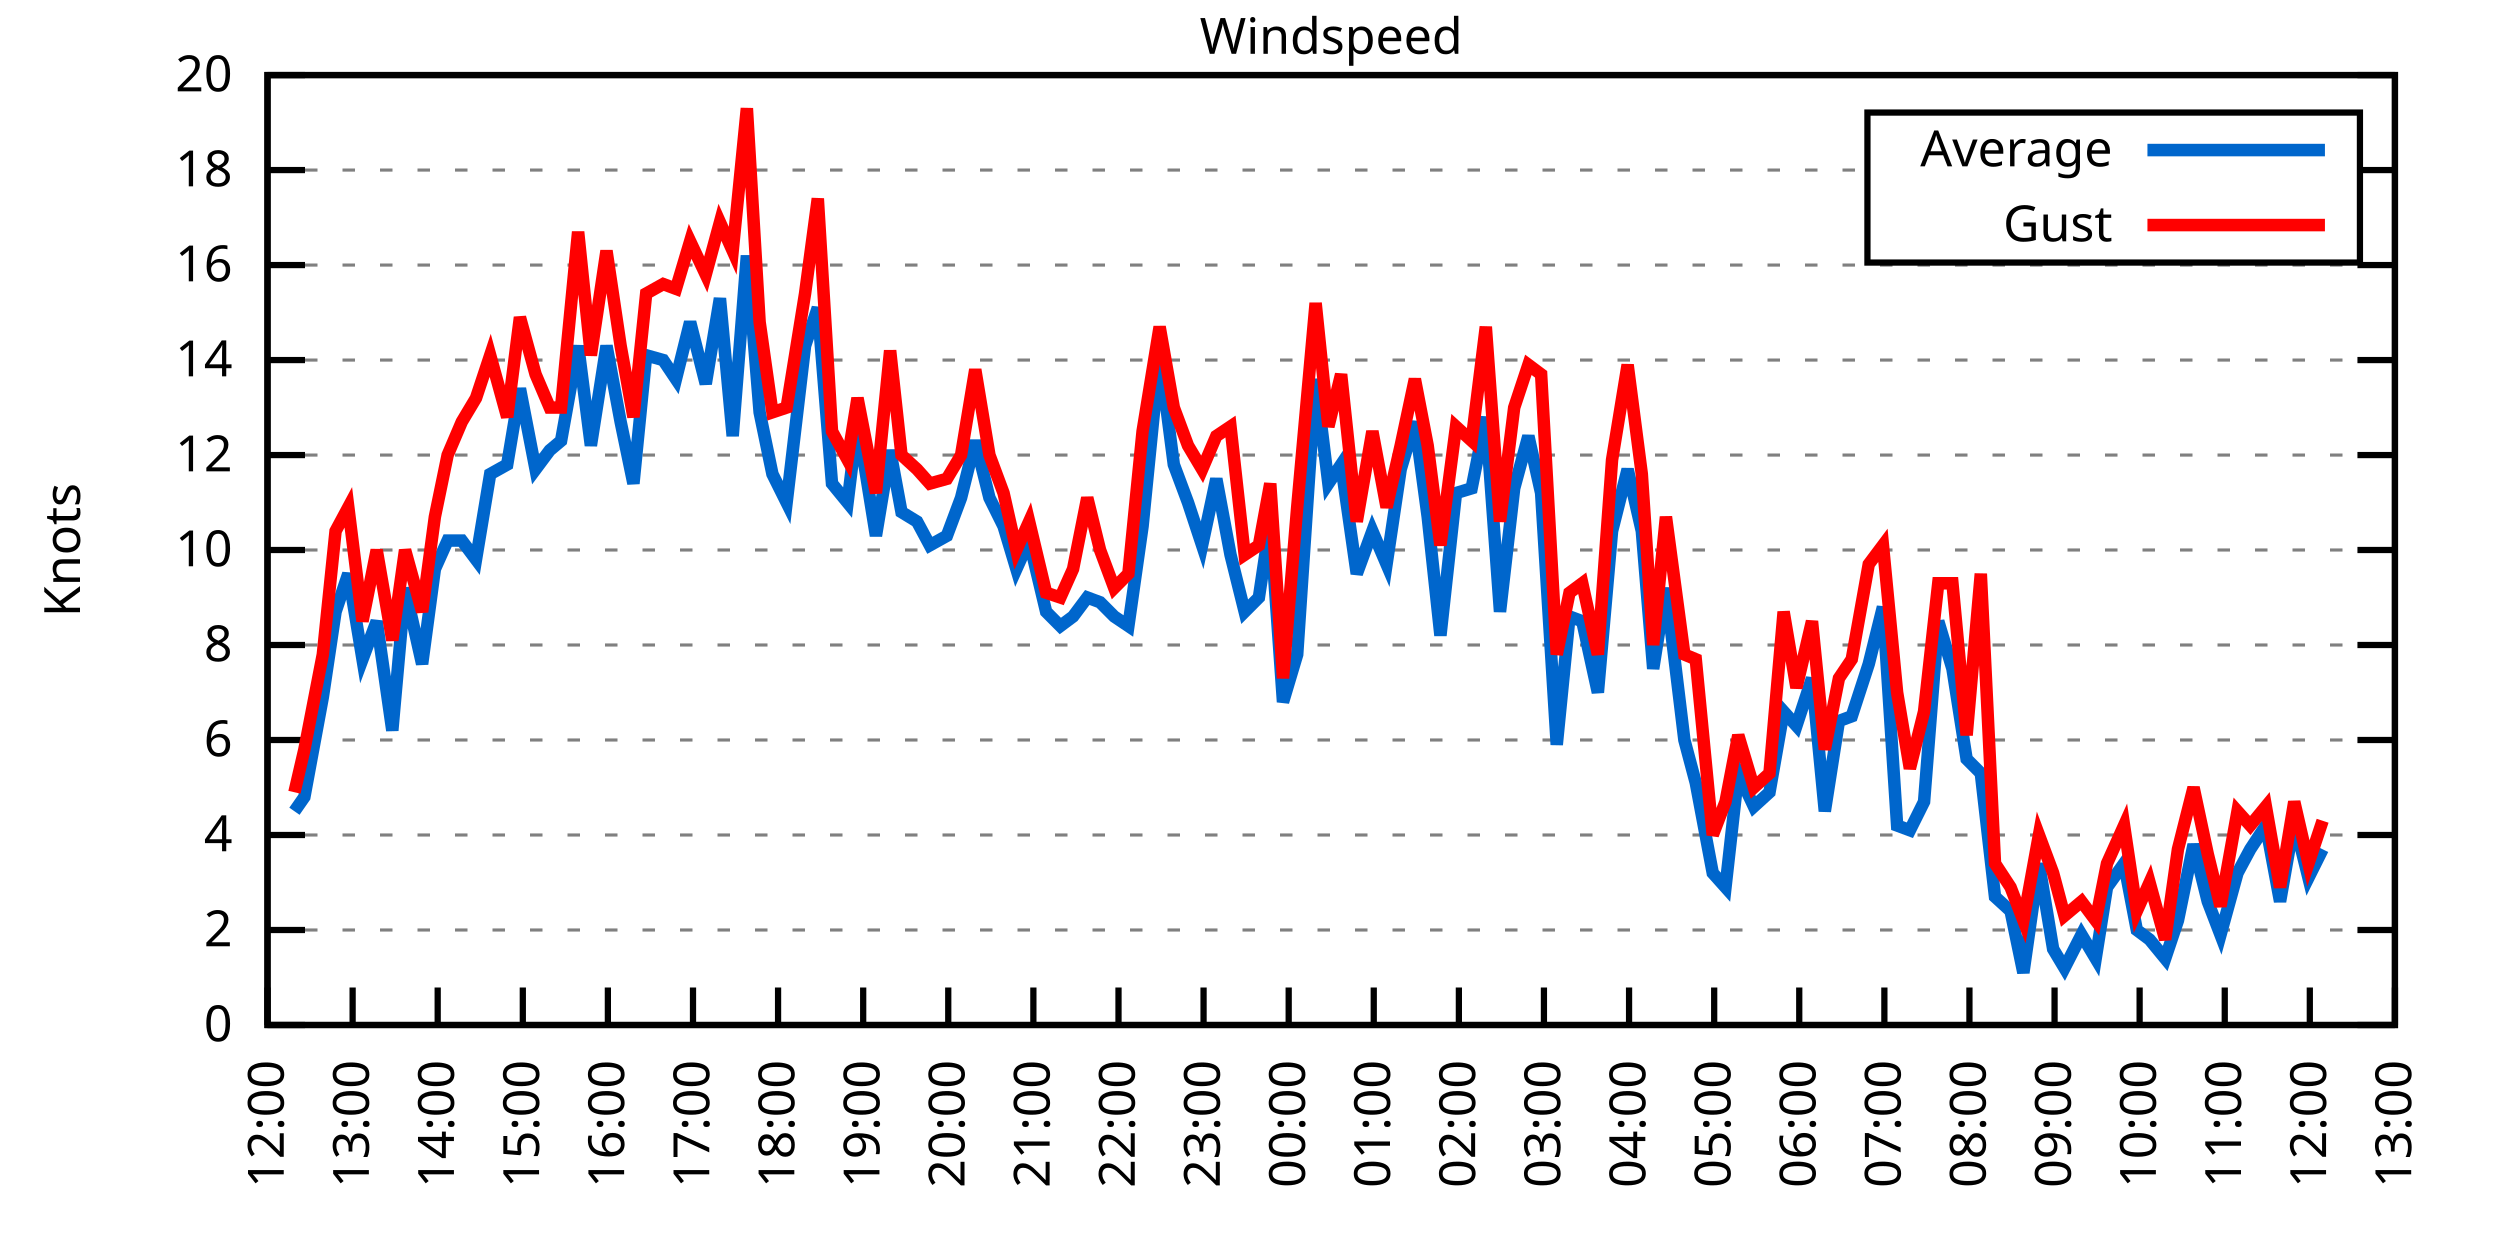
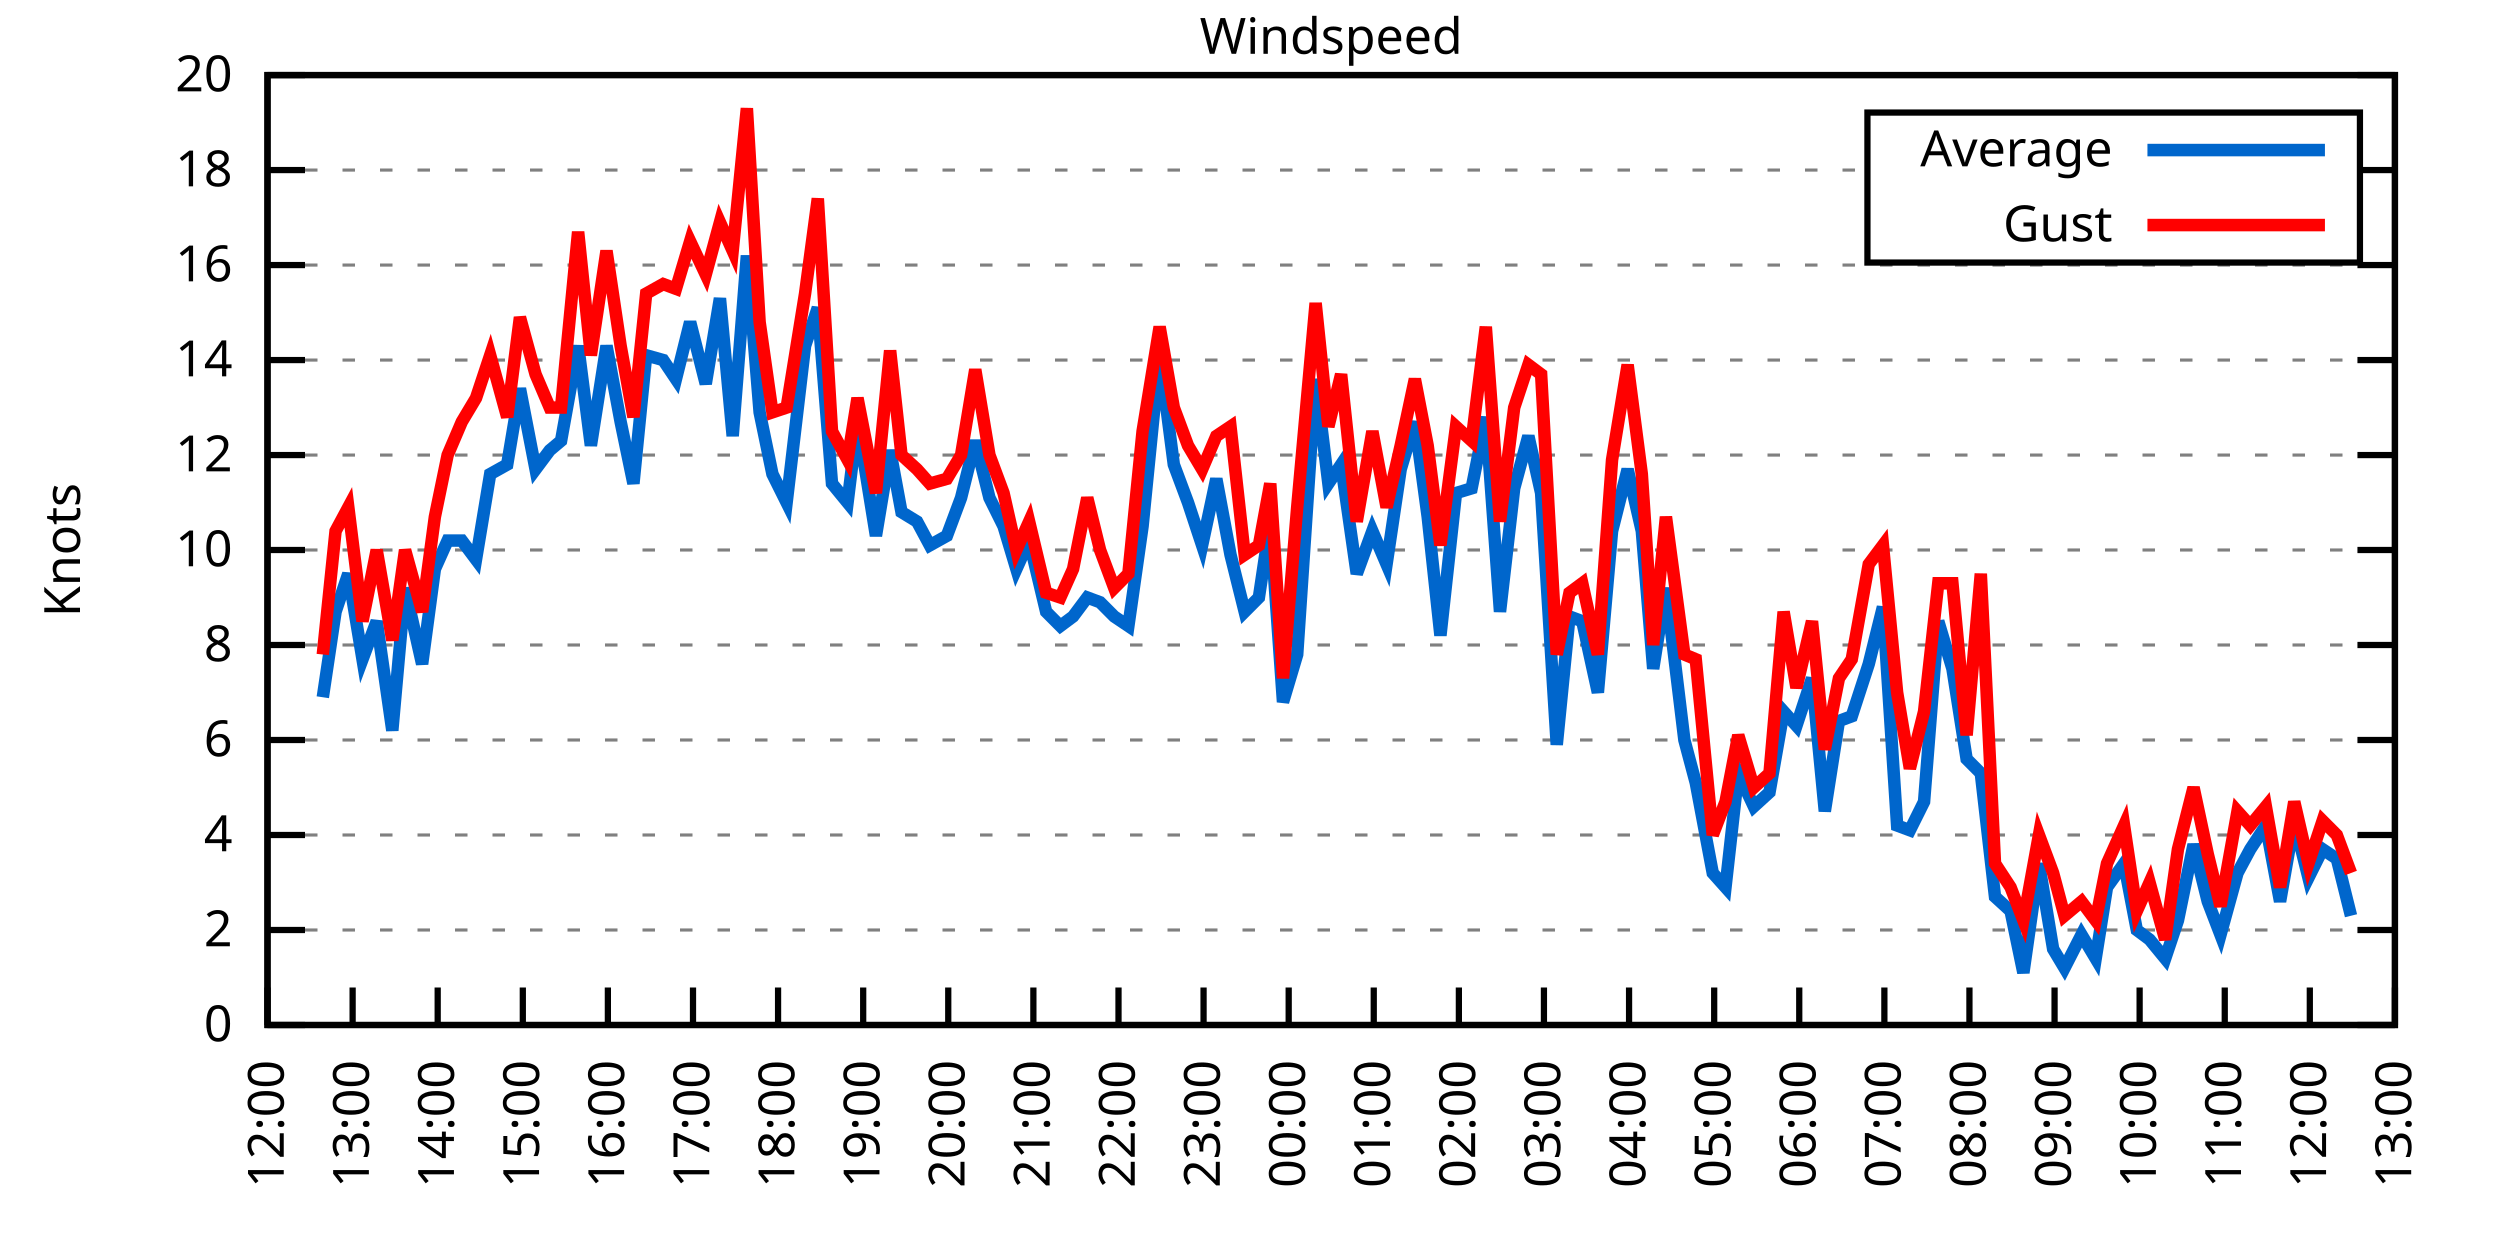
<svg xmlns="http://www.w3.org/2000/svg" xmlns:xlink="http://www.w3.org/1999/xlink" width="400" height="200" viewBox="0 0 400 200">
  <g id="gnuplot_canvas">
    <rect x="0" y="0" width="400" height="200" fill="none" />
    <defs>
      <circle id="gpDot" r="0.5" stroke-width="0.5" stroke="currentColor" />
      <path id="gpPt0" stroke-width="0.333" stroke="currentColor" d="M-1,0 h2 M0,-1 v2" />
      <path id="gpPt1" stroke-width="0.333" stroke="currentColor" d="M-1,-1 L1,1 M1,-1 L-1,1" />
      <path id="gpPt2" stroke-width="0.333" stroke="currentColor" d="M-1,0 L1,0 M0,-1 L0,1 M-1,-1 L1,1 M-1,1 L1,-1" />
      <rect id="gpPt3" stroke-width="0.333" stroke="currentColor" x="-1" y="-1" width="2" height="2" />
      <rect id="gpPt4" stroke-width="0.333" stroke="currentColor" fill="currentColor" x="-1" y="-1" width="2" height="2" />
      <circle id="gpPt5" stroke-width="0.333" stroke="currentColor" cx="0" cy="0" r="1" />
      <use xlink:href="#gpPt5" id="gpPt6" fill="currentColor" stroke="none" />
      <path id="gpPt7" stroke-width="0.333" stroke="currentColor" d="M0,-1.33 L-1.33,0.67 L1.33,0.67 z" />
      <use xlink:href="#gpPt7" id="gpPt8" fill="currentColor" stroke="none" />
      <use xlink:href="#gpPt7" id="gpPt9" stroke="currentColor" transform="rotate(180)" />
      <use xlink:href="#gpPt9" id="gpPt10" fill="currentColor" stroke="none" />
      <use xlink:href="#gpPt3" id="gpPt11" stroke="currentColor" transform="rotate(45)" />
      <use xlink:href="#gpPt11" id="gpPt12" fill="currentColor" stroke="none" />
      <path id="gpPt13" stroke-width="0.333" stroke="currentColor" d="M0,1.330 L1.265,0.411 L0.782,-1.067 L-0.782,-1.076 L-1.265,0.411 z" />
      <use xlink:href="#gpPt13" id="gpPt14" fill="currentColor" stroke="none" />
      <filter id="textbox" filterUnits="objectBoundingBox" x="0" y="0" height="1" width="1">
        <feFlood flood-color="white" flood-opacity="1" result="bgnd" />
        <feComposite in="SourceGraphic" in2="bgnd" operator="atop" />
      </filter>
      <filter id="greybox" filterUnits="objectBoundingBox" x="0" y="0" height="1" width="1">
        <feFlood flood-color="lightgrey" flood-opacity="1" result="grey" />
        <feComposite in="SourceGraphic" in2="grey" operator="atop" />
      </filter>
    </defs>
    <g fill="none" color="white" stroke="currentColor" stroke-width="1.00" stroke-linecap="butt" stroke-linejoin="miter">
</g>
    <g fill="none" color="black" stroke="currentColor" stroke-width="1.00" stroke-linecap="butt" stroke-linejoin="miter">
      <g stroke="none" shape-rendering="crispEdges">
        <polygon fill="rgb(255, 255, 255)" points="42.80,164.00 383.18,164.00 383.18,12.02 42.80,12.02 " />
      </g>
    </g>
    <g fill="none" color="black" stroke="currentColor" stroke-width="1.00" stroke-linecap="butt" stroke-linejoin="miter">
</g>
    <g fill="none" color="black" stroke="black" stroke-width="0.50" stroke-linecap="butt" stroke-linejoin="miter">
</g>
    <g fill="none" color="gray" stroke="currentColor" stroke-width="0.50" stroke-linecap="butt" stroke-linejoin="miter">
      <path stroke="gray" stroke-dasharray="2,4" class="gridline" d="M42.80,164.00 L383.19,164.00  " />
    </g>
    <g fill="none" color="gray" stroke="gray" stroke-width="1.00" stroke-linecap="butt" stroke-linejoin="miter">
</g>
    <g fill="none" color="black" stroke="currentColor" stroke-width="1.00" stroke-linecap="butt" stroke-linejoin="miter">
      <path stroke="black" d="M42.80,164.00 L48.80,164.00 M383.19,164.00 L377.19,164.00  " />
      <g transform="translate(37.20,166.60)" stroke="none" fill="black" font-family="Sans" font-size="8.00" text-anchor="end">
        <text>
          <tspan font-family="Sans"> 0</tspan>
        </text>
      </g>
    </g>
    <g fill="none" color="black" stroke="currentColor" stroke-width="1.00" stroke-linecap="butt" stroke-linejoin="miter">
</g>
    <g fill="none" color="black" stroke="black" stroke-width="0.50" stroke-linecap="butt" stroke-linejoin="miter">
</g>
    <g fill="none" color="gray" stroke="currentColor" stroke-width="0.50" stroke-linecap="butt" stroke-linejoin="miter">
      <path stroke="gray" stroke-dasharray="2,4" class="gridline" d="M42.80,148.80 L383.19,148.80  " />
    </g>
    <g fill="none" color="gray" stroke="gray" stroke-width="1.00" stroke-linecap="butt" stroke-linejoin="miter">
</g>
    <g fill="none" color="black" stroke="currentColor" stroke-width="1.00" stroke-linecap="butt" stroke-linejoin="miter">
      <path stroke="black" d="M42.80,148.80 L48.80,148.80 M383.19,148.80 L377.19,148.80  " />
      <g transform="translate(37.20,151.40)" stroke="none" fill="black" font-family="Sans" font-size="8.00" text-anchor="end">
        <text>
          <tspan font-family="Sans"> 2</tspan>
        </text>
      </g>
    </g>
    <g fill="none" color="black" stroke="currentColor" stroke-width="1.00" stroke-linecap="butt" stroke-linejoin="miter">
</g>
    <g fill="none" color="black" stroke="black" stroke-width="0.50" stroke-linecap="butt" stroke-linejoin="miter">
</g>
    <g fill="none" color="gray" stroke="currentColor" stroke-width="0.50" stroke-linecap="butt" stroke-linejoin="miter">
      <path stroke="gray" stroke-dasharray="2,4" class="gridline" d="M42.80,133.60 L383.19,133.60  " />
    </g>
    <g fill="none" color="gray" stroke="gray" stroke-width="1.00" stroke-linecap="butt" stroke-linejoin="miter">
</g>
    <g fill="none" color="black" stroke="currentColor" stroke-width="1.00" stroke-linecap="butt" stroke-linejoin="miter">
      <path stroke="black" d="M42.80,133.60 L48.80,133.60 M383.19,133.60 L377.19,133.60  " />
      <g transform="translate(37.20,136.20)" stroke="none" fill="black" font-family="Sans" font-size="8.00" text-anchor="end">
        <text>
          <tspan font-family="Sans"> 4</tspan>
        </text>
      </g>
    </g>
    <g fill="none" color="black" stroke="currentColor" stroke-width="1.00" stroke-linecap="butt" stroke-linejoin="miter">
</g>
    <g fill="none" color="black" stroke="black" stroke-width="0.50" stroke-linecap="butt" stroke-linejoin="miter">
</g>
    <g fill="none" color="gray" stroke="currentColor" stroke-width="0.50" stroke-linecap="butt" stroke-linejoin="miter">
      <path stroke="gray" stroke-dasharray="2,4" class="gridline" d="M42.80,118.40 L383.19,118.40  " />
    </g>
    <g fill="none" color="gray" stroke="gray" stroke-width="1.00" stroke-linecap="butt" stroke-linejoin="miter">
</g>
    <g fill="none" color="black" stroke="currentColor" stroke-width="1.00" stroke-linecap="butt" stroke-linejoin="miter">
      <path stroke="black" d="M42.80,118.40 L48.80,118.40 M383.19,118.40 L377.19,118.40  " />
      <g transform="translate(37.20,121.00)" stroke="none" fill="black" font-family="Sans" font-size="8.00" text-anchor="end">
        <text>
          <tspan font-family="Sans"> 6</tspan>
        </text>
      </g>
    </g>
    <g fill="none" color="black" stroke="currentColor" stroke-width="1.00" stroke-linecap="butt" stroke-linejoin="miter">
</g>
    <g fill="none" color="black" stroke="black" stroke-width="0.50" stroke-linecap="butt" stroke-linejoin="miter">
</g>
    <g fill="none" color="gray" stroke="currentColor" stroke-width="0.50" stroke-linecap="butt" stroke-linejoin="miter">
      <path stroke="gray" stroke-dasharray="2,4" class="gridline" d="M42.80,103.20 L383.19,103.20  " />
    </g>
    <g fill="none" color="gray" stroke="gray" stroke-width="1.00" stroke-linecap="butt" stroke-linejoin="miter">
</g>
    <g fill="none" color="black" stroke="currentColor" stroke-width="1.00" stroke-linecap="butt" stroke-linejoin="miter">
      <path stroke="black" d="M42.80,103.20 L48.80,103.20 M383.19,103.20 L377.19,103.20  " />
      <g transform="translate(37.20,105.80)" stroke="none" fill="black" font-family="Sans" font-size="8.00" text-anchor="end">
        <text>
          <tspan font-family="Sans"> 8</tspan>
        </text>
      </g>
    </g>
    <g fill="none" color="black" stroke="currentColor" stroke-width="1.00" stroke-linecap="butt" stroke-linejoin="miter">
</g>
    <g fill="none" color="black" stroke="black" stroke-width="0.50" stroke-linecap="butt" stroke-linejoin="miter">
</g>
    <g fill="none" color="gray" stroke="currentColor" stroke-width="0.50" stroke-linecap="butt" stroke-linejoin="miter">
      <path stroke="gray" stroke-dasharray="2,4" class="gridline" d="M42.80,88.00 L383.19,88.00  " />
    </g>
    <g fill="none" color="gray" stroke="gray" stroke-width="1.00" stroke-linecap="butt" stroke-linejoin="miter">
</g>
    <g fill="none" color="black" stroke="currentColor" stroke-width="1.00" stroke-linecap="butt" stroke-linejoin="miter">
      <path stroke="black" d="M42.80,88.00 L48.80,88.00 M383.19,88.00 L377.19,88.00  " />
      <g transform="translate(37.20,90.60)" stroke="none" fill="black" font-family="Sans" font-size="8.00" text-anchor="end">
        <text>
          <tspan font-family="Sans"> 10</tspan>
        </text>
      </g>
    </g>
    <g fill="none" color="black" stroke="currentColor" stroke-width="1.00" stroke-linecap="butt" stroke-linejoin="miter">
</g>
    <g fill="none" color="black" stroke="black" stroke-width="0.50" stroke-linecap="butt" stroke-linejoin="miter">
</g>
    <g fill="none" color="gray" stroke="currentColor" stroke-width="0.50" stroke-linecap="butt" stroke-linejoin="miter">
      <path stroke="gray" stroke-dasharray="2,4" class="gridline" d="M42.80,72.81 L383.19,72.81  " />
    </g>
    <g fill="none" color="gray" stroke="gray" stroke-width="1.00" stroke-linecap="butt" stroke-linejoin="miter">
</g>
    <g fill="none" color="black" stroke="currentColor" stroke-width="1.00" stroke-linecap="butt" stroke-linejoin="miter">
      <path stroke="black" d="M42.80,72.81 L48.80,72.81 M383.19,72.81 L377.19,72.81  " />
      <g transform="translate(37.20,75.41)" stroke="none" fill="black" font-family="Sans" font-size="8.00" text-anchor="end">
        <text>
          <tspan font-family="Sans"> 12</tspan>
        </text>
      </g>
    </g>
    <g fill="none" color="black" stroke="currentColor" stroke-width="1.00" stroke-linecap="butt" stroke-linejoin="miter">
</g>
    <g fill="none" color="black" stroke="black" stroke-width="0.50" stroke-linecap="butt" stroke-linejoin="miter">
</g>
    <g fill="none" color="gray" stroke="currentColor" stroke-width="0.50" stroke-linecap="butt" stroke-linejoin="miter">
      <path stroke="gray" stroke-dasharray="2,4" class="gridline" d="M42.80,57.61 L383.19,57.61  " />
    </g>
    <g fill="none" color="gray" stroke="gray" stroke-width="1.00" stroke-linecap="butt" stroke-linejoin="miter">
</g>
    <g fill="none" color="black" stroke="currentColor" stroke-width="1.00" stroke-linecap="butt" stroke-linejoin="miter">
      <path stroke="black" d="M42.80,57.61 L48.80,57.61 M383.19,57.61 L377.19,57.61  " />
      <g transform="translate(37.20,60.21)" stroke="none" fill="black" font-family="Sans" font-size="8.00" text-anchor="end">
        <text>
          <tspan font-family="Sans"> 14</tspan>
        </text>
      </g>
    </g>
    <g fill="none" color="black" stroke="currentColor" stroke-width="1.00" stroke-linecap="butt" stroke-linejoin="miter">
</g>
    <g fill="none" color="black" stroke="black" stroke-width="0.50" stroke-linecap="butt" stroke-linejoin="miter">
</g>
    <g fill="none" color="gray" stroke="currentColor" stroke-width="0.50" stroke-linecap="butt" stroke-linejoin="miter">
      <path stroke="gray" stroke-dasharray="2,4" class="gridline" d="M42.80,42.41 L383.19,42.41  " />
    </g>
    <g fill="none" color="gray" stroke="gray" stroke-width="1.00" stroke-linecap="butt" stroke-linejoin="miter">
</g>
    <g fill="none" color="black" stroke="currentColor" stroke-width="1.00" stroke-linecap="butt" stroke-linejoin="miter">
      <path stroke="black" d="M42.80,42.41 L48.80,42.41 M383.19,42.41 L377.19,42.41  " />
      <g transform="translate(37.20,45.01)" stroke="none" fill="black" font-family="Sans" font-size="8.00" text-anchor="end">
        <text>
          <tspan font-family="Sans"> 16</tspan>
        </text>
      </g>
    </g>
    <g fill="none" color="black" stroke="currentColor" stroke-width="1.00" stroke-linecap="butt" stroke-linejoin="miter">
</g>
    <g fill="none" color="black" stroke="black" stroke-width="0.50" stroke-linecap="butt" stroke-linejoin="miter">
</g>
    <g fill="none" color="gray" stroke="currentColor" stroke-width="0.50" stroke-linecap="butt" stroke-linejoin="miter">
      <path stroke="gray" stroke-dasharray="2,4" class="gridline" d="M42.80,27.21 L298.79,27.21 M377.59,27.21 L383.19,27.21  " />
    </g>
    <g fill="none" color="gray" stroke="gray" stroke-width="1.00" stroke-linecap="butt" stroke-linejoin="miter">
</g>
    <g fill="none" color="black" stroke="currentColor" stroke-width="1.00" stroke-linecap="butt" stroke-linejoin="miter">
      <path stroke="black" d="M42.80,27.21 L48.80,27.21 M383.19,27.21 L377.19,27.21  " />
      <g transform="translate(37.20,29.81)" stroke="none" fill="black" font-family="Sans" font-size="8.00" text-anchor="end">
        <text>
          <tspan font-family="Sans"> 18</tspan>
        </text>
      </g>
    </g>
    <g fill="none" color="black" stroke="currentColor" stroke-width="1.00" stroke-linecap="butt" stroke-linejoin="miter">
</g>
    <g fill="none" color="black" stroke="black" stroke-width="0.50" stroke-linecap="butt" stroke-linejoin="miter">
</g>
    <g fill="none" color="gray" stroke="currentColor" stroke-width="0.50" stroke-linecap="butt" stroke-linejoin="miter">
      <path stroke="gray" stroke-dasharray="2,4" class="gridline" d="M42.80,12.01 L383.19,12.01  " />
    </g>
    <g fill="none" color="gray" stroke="gray" stroke-width="1.00" stroke-linecap="butt" stroke-linejoin="miter">
</g>
    <g fill="none" color="black" stroke="currentColor" stroke-width="1.00" stroke-linecap="butt" stroke-linejoin="miter">
      <path stroke="black" d="M42.80,12.01 L48.80,12.01 M383.19,12.01 L377.19,12.01  " />
      <g transform="translate(37.20,14.61)" stroke="none" fill="black" font-family="Sans" font-size="8.00" text-anchor="end">
        <text>
          <tspan font-family="Sans"> 20</tspan>
        </text>
      </g>
    </g>
    <g fill="none" color="black" stroke="currentColor" stroke-width="1.00" stroke-linecap="butt" stroke-linejoin="miter">
      <path stroke="black" d="M42.80,164.00 L42.80,158.00  " />
      <g transform="translate(45.40,169.60) rotate(270.00)" stroke="none" fill="black" font-family="Sans" font-size="8.00" text-anchor="end">
        <text>
          <tspan font-family="Sans">12:00</tspan>
        </text>
      </g>
    </g>
    <g fill="none" color="black" stroke="currentColor" stroke-width="1.00" stroke-linecap="butt" stroke-linejoin="miter">
      <path stroke="black" d="M56.42,164.00 L56.42,158.00  " />
      <g transform="translate(59.02,169.60) rotate(270.00)" stroke="none" fill="black" font-family="Sans" font-size="8.00" text-anchor="end">
        <text>
          <tspan font-family="Sans">13:00</tspan>
        </text>
      </g>
    </g>
    <g fill="none" color="black" stroke="currentColor" stroke-width="1.00" stroke-linecap="butt" stroke-linejoin="miter">
      <path stroke="black" d="M70.03,164.00 L70.03,158.00  " />
      <g transform="translate(72.63,169.60) rotate(270.00)" stroke="none" fill="black" font-family="Sans" font-size="8.00" text-anchor="end">
        <text>
          <tspan font-family="Sans">14:00</tspan>
        </text>
      </g>
    </g>
    <g fill="none" color="black" stroke="currentColor" stroke-width="1.00" stroke-linecap="butt" stroke-linejoin="miter">
      <path stroke="black" d="M83.65,164.00 L83.65,158.00  " />
      <g transform="translate(86.25,169.60) rotate(270.00)" stroke="none" fill="black" font-family="Sans" font-size="8.00" text-anchor="end">
        <text>
          <tspan font-family="Sans">15:00</tspan>
        </text>
      </g>
    </g>
    <g fill="none" color="black" stroke="currentColor" stroke-width="1.00" stroke-linecap="butt" stroke-linejoin="miter">
      <path stroke="black" d="M97.26,164.00 L97.26,158.00  " />
      <g transform="translate(99.86,169.60) rotate(270.00)" stroke="none" fill="black" font-family="Sans" font-size="8.00" text-anchor="end">
        <text>
          <tspan font-family="Sans">16:00</tspan>
        </text>
      </g>
    </g>
    <g fill="none" color="black" stroke="currentColor" stroke-width="1.00" stroke-linecap="butt" stroke-linejoin="miter">
      <path stroke="black" d="M110.88,164.00 L110.88,158.00  " />
      <g transform="translate(113.48,169.60) rotate(270.00)" stroke="none" fill="black" font-family="Sans" font-size="8.00" text-anchor="end">
        <text>
          <tspan font-family="Sans">17:00</tspan>
        </text>
      </g>
    </g>
    <g fill="none" color="black" stroke="currentColor" stroke-width="1.00" stroke-linecap="butt" stroke-linejoin="miter">
      <path stroke="black" d="M124.49,164.00 L124.49,158.00  " />
      <g transform="translate(127.09,169.60) rotate(270.00)" stroke="none" fill="black" font-family="Sans" font-size="8.00" text-anchor="end">
        <text>
          <tspan font-family="Sans">18:00</tspan>
        </text>
      </g>
    </g>
    <g fill="none" color="black" stroke="currentColor" stroke-width="1.00" stroke-linecap="butt" stroke-linejoin="miter">
      <path stroke="black" d="M138.11,164.00 L138.11,158.00  " />
      <g transform="translate(140.71,169.60) rotate(270.00)" stroke="none" fill="black" font-family="Sans" font-size="8.00" text-anchor="end">
        <text>
          <tspan font-family="Sans">19:00</tspan>
        </text>
      </g>
    </g>
    <g fill="none" color="black" stroke="currentColor" stroke-width="1.00" stroke-linecap="butt" stroke-linejoin="miter">
      <path stroke="black" d="M151.72,164.00 L151.72,158.00  " />
      <g transform="translate(154.32,169.60) rotate(270.00)" stroke="none" fill="black" font-family="Sans" font-size="8.00" text-anchor="end">
        <text>
          <tspan font-family="Sans">20:00</tspan>
        </text>
      </g>
    </g>
    <g fill="none" color="black" stroke="currentColor" stroke-width="1.00" stroke-linecap="butt" stroke-linejoin="miter">
      <path stroke="black" d="M165.34,164.00 L165.34,158.00  " />
      <g transform="translate(167.94,169.60) rotate(270.00)" stroke="none" fill="black" font-family="Sans" font-size="8.00" text-anchor="end">
        <text>
          <tspan font-family="Sans">21:00</tspan>
        </text>
      </g>
    </g>
    <g fill="none" color="black" stroke="currentColor" stroke-width="1.00" stroke-linecap="butt" stroke-linejoin="miter">
      <path stroke="black" d="M178.96,164.00 L178.96,158.00  " />
      <g transform="translate(181.56,169.60) rotate(270.00)" stroke="none" fill="black" font-family="Sans" font-size="8.00" text-anchor="end">
        <text>
          <tspan font-family="Sans">22:00</tspan>
        </text>
      </g>
    </g>
    <g fill="none" color="black" stroke="currentColor" stroke-width="1.00" stroke-linecap="butt" stroke-linejoin="miter">
      <path stroke="black" d="M192.57,164.00 L192.57,158.00  " />
      <g transform="translate(195.17,169.60) rotate(270.00)" stroke="none" fill="black" font-family="Sans" font-size="8.00" text-anchor="end">
        <text>
          <tspan font-family="Sans">23:00</tspan>
        </text>
      </g>
    </g>
    <g fill="none" color="black" stroke="currentColor" stroke-width="1.00" stroke-linecap="butt" stroke-linejoin="miter">
      <path stroke="black" d="M206.19,164.00 L206.19,158.00  " />
      <g transform="translate(208.79,169.60) rotate(270.00)" stroke="none" fill="black" font-family="Sans" font-size="8.00" text-anchor="end">
        <text>
          <tspan font-family="Sans">00:00</tspan>
        </text>
      </g>
    </g>
    <g fill="none" color="black" stroke="currentColor" stroke-width="1.00" stroke-linecap="butt" stroke-linejoin="miter">
      <path stroke="black" d="M219.80,164.00 L219.80,158.00  " />
      <g transform="translate(222.40,169.60) rotate(270.00)" stroke="none" fill="black" font-family="Sans" font-size="8.00" text-anchor="end">
        <text>
          <tspan font-family="Sans">01:00</tspan>
        </text>
      </g>
    </g>
    <g fill="none" color="black" stroke="currentColor" stroke-width="1.00" stroke-linecap="butt" stroke-linejoin="miter">
      <path stroke="black" d="M233.42,164.00 L233.42,158.00  " />
      <g transform="translate(236.02,169.60) rotate(270.00)" stroke="none" fill="black" font-family="Sans" font-size="8.00" text-anchor="end">
        <text>
          <tspan font-family="Sans">02:00</tspan>
        </text>
      </g>
    </g>
    <g fill="none" color="black" stroke="currentColor" stroke-width="1.00" stroke-linecap="butt" stroke-linejoin="miter">
      <path stroke="black" d="M247.03,164.00 L247.03,158.00  " />
      <g transform="translate(249.63,169.60) rotate(270.00)" stroke="none" fill="black" font-family="Sans" font-size="8.00" text-anchor="end">
        <text>
          <tspan font-family="Sans">03:00</tspan>
        </text>
      </g>
    </g>
    <g fill="none" color="black" stroke="currentColor" stroke-width="1.00" stroke-linecap="butt" stroke-linejoin="miter">
      <path stroke="black" d="M260.65,164.00 L260.65,158.00  " />
      <g transform="translate(263.25,169.60) rotate(270.00)" stroke="none" fill="black" font-family="Sans" font-size="8.00" text-anchor="end">
        <text>
          <tspan font-family="Sans">04:00</tspan>
        </text>
      </g>
    </g>
    <g fill="none" color="black" stroke="currentColor" stroke-width="1.00" stroke-linecap="butt" stroke-linejoin="miter">
      <path stroke="black" d="M274.27,164.00 L274.27,158.00  " />
      <g transform="translate(276.87,169.60) rotate(270.00)" stroke="none" fill="black" font-family="Sans" font-size="8.00" text-anchor="end">
        <text>
          <tspan font-family="Sans">05:00</tspan>
        </text>
      </g>
    </g>
    <g fill="none" color="black" stroke="currentColor" stroke-width="1.00" stroke-linecap="butt" stroke-linejoin="miter">
      <path stroke="black" d="M287.88,164.00 L287.88,158.00  " />
      <g transform="translate(290.48,169.60) rotate(270.00)" stroke="none" fill="black" font-family="Sans" font-size="8.00" text-anchor="end">
        <text>
          <tspan font-family="Sans">06:00</tspan>
        </text>
      </g>
    </g>
    <g fill="none" color="black" stroke="currentColor" stroke-width="1.00" stroke-linecap="butt" stroke-linejoin="miter">
      <path stroke="black" d="M301.50,164.00 L301.50,158.00  " />
      <g transform="translate(304.10,169.60) rotate(270.00)" stroke="none" fill="black" font-family="Sans" font-size="8.00" text-anchor="end">
        <text>
          <tspan font-family="Sans">07:00</tspan>
        </text>
      </g>
    </g>
    <g fill="none" color="black" stroke="currentColor" stroke-width="1.00" stroke-linecap="butt" stroke-linejoin="miter">
      <path stroke="black" d="M315.11,164.00 L315.11,158.00  " />
      <g transform="translate(317.71,169.60) rotate(270.00)" stroke="none" fill="black" font-family="Sans" font-size="8.00" text-anchor="end">
        <text>
          <tspan font-family="Sans">08:00</tspan>
        </text>
      </g>
    </g>
    <g fill="none" color="black" stroke="currentColor" stroke-width="1.00" stroke-linecap="butt" stroke-linejoin="miter">
      <path stroke="black" d="M328.73,164.00 L328.73,158.00  " />
      <g transform="translate(331.33,169.60) rotate(270.00)" stroke="none" fill="black" font-family="Sans" font-size="8.00" text-anchor="end">
        <text>
          <tspan font-family="Sans">09:00</tspan>
        </text>
      </g>
    </g>
    <g fill="none" color="black" stroke="currentColor" stroke-width="1.00" stroke-linecap="butt" stroke-linejoin="miter">
      <path stroke="black" d="M342.34,164.00 L342.34,158.00  " />
      <g transform="translate(344.94,169.60) rotate(270.00)" stroke="none" fill="black" font-family="Sans" font-size="8.00" text-anchor="end">
        <text>
          <tspan font-family="Sans">10:00</tspan>
        </text>
      </g>
    </g>
    <g fill="none" color="black" stroke="currentColor" stroke-width="1.00" stroke-linecap="butt" stroke-linejoin="miter">
      <path stroke="black" d="M355.96,164.00 L355.96,158.00  " />
      <g transform="translate(358.56,169.60) rotate(270.00)" stroke="none" fill="black" font-family="Sans" font-size="8.00" text-anchor="end">
        <text>
          <tspan font-family="Sans">11:00</tspan>
        </text>
      </g>
    </g>
    <g fill="none" color="black" stroke="currentColor" stroke-width="1.00" stroke-linecap="butt" stroke-linejoin="miter">
      <path stroke="black" d="M369.57,164.00 L369.57,158.00  " />
      <g transform="translate(372.17,169.60) rotate(270.00)" stroke="none" fill="black" font-family="Sans" font-size="8.00" text-anchor="end">
        <text>
          <tspan font-family="Sans">12:00</tspan>
        </text>
      </g>
    </g>
    <g fill="none" color="black" stroke="currentColor" stroke-width="1.00" stroke-linecap="butt" stroke-linejoin="miter">
      <path stroke="black" d="M383.19,164.00 L383.19,158.00  " />
      <g transform="translate(385.79,169.60) rotate(270.00)" stroke="none" fill="black" font-family="Sans" font-size="8.00" text-anchor="end">
        <text>
          <tspan font-family="Sans">13:00</tspan>
        </text>
      </g>
    </g>
    <g fill="none" color="black" stroke="currentColor" stroke-width="1.00" stroke-linecap="butt" stroke-linejoin="miter">
</g>
    <g fill="none" color="black" stroke="currentColor" stroke-width="1.00" stroke-linecap="butt" stroke-linejoin="miter">
      <path stroke="black" d="M42.80,12.01 L42.80,164.00 L383.19,164.00 L383.19,12.01 L42.80,12.01 Z  " />
    </g>
    <g fill="none" color="black" stroke="currentColor" stroke-width="1.00" stroke-linecap="butt" stroke-linejoin="miter">
</g>
    <g fill="none" color="black" stroke="currentColor" stroke-width="1.00" stroke-linecap="butt" stroke-linejoin="miter">
      <path stroke="black" d="M298.79,42.01 L298.79,18.01 L377.59,18.01 L377.59,42.01 L298.79,42.01 Z  " />
    </g>
    <g id="Windspeed_plot_1">
      <g fill="none" color="white" stroke="black" stroke-width="2.00" stroke-linecap="butt" stroke-linejoin="miter">
</g>
      <g fill="none" color="black" stroke="currentColor" stroke-width="2.00" stroke-linecap="butt" stroke-linejoin="miter">
        <g transform="translate(337.99,26.61)" stroke="none" fill="black" font-family="Sans" font-size="8.00" text-anchor="end">
          <text>
            <tspan font-family="Sans">Average</tspan>
          </text>
        </g>
      </g>
      <g fill="none" color="black" stroke="currentColor" stroke-width="2.00" stroke-linecap="butt" stroke-linejoin="miter">
-         <path stroke="rgb(  0, 102, 204)" d="M343.59,24.01 L371.99,24.01 M47.11,129.80 L48.70,127.52 L51.65,111.56 L53.69,97.88 L55.73,91.80 L58.00,105.48   L60.27,99.40 L62.77,116.88 L64.81,94.08 L67.54,106.24 L69.58,91.04 L71.62,86.49 L73.89,86.49 L76.16,89.52   L78.43,75.85 L81.15,74.33 L83.19,62.17 L85.69,75.09 L87.96,72.05 L89.77,70.53 L92.50,55.33 L94.54,71.29   L97.04,55.33 L99.30,67.49 L101.35,77.37 L103.39,56.85 L106.11,57.61 L108.15,60.65 L110.42,51.53 L112.92,61.41   L115.19,47.73 L117.23,69.77 L119.50,40.89 L121.54,65.97 L123.59,75.85 L125.86,80.41 L128.81,55.33 L130.85,49.25   L133.12,77.37 L135.61,80.41 L137.20,67.49 L140.15,85.73 L142.42,72.05 L144.24,81.93 L146.73,83.45 L148.77,87.25   L151.50,85.73 L153.77,79.65 L156.04,70.53 L158.31,79.65 L160.57,84.21 L162.62,91.04 L164.66,86.49 L167.38,97.88   L169.65,100.16 L171.69,98.64 L173.96,95.60 L176.01,96.36 L178.28,98.64 L180.54,100.16 L182.81,84.21 L185.54,56.85   L187.81,74.33 L190.08,80.41 L192.34,87.25 L194.61,76.61 L196.88,88.76 L199.15,97.88 L201.42,95.60 L203.24,83.45   L205.28,112.32 L207.55,104.72 L210.50,60.65 L212.54,77.37 L214.58,74.33 L217.08,91.80 L219.58,84.97 L221.85,90.28   L224.11,75.09 L226.38,67.49 L228.43,82.69 L230.47,101.68 L232.96,78.89 L235.46,78.13 L237.73,66.73 L240.00,97.88   L242.27,78.13 L244.54,69.77 L246.58,78.89 L249.08,119.16 L251.12,98.64 L253.16,99.40 L255.66,110.80 L257.93,84.97   L260.42,75.09 L262.69,84.97 L264.51,107.00 L266.55,94.08 L269.50,118.40 L271.32,125.24 L274.04,139.68 L276.08,141.96   L278.12,123.72 L280.62,129.04 L283.12,126.76 L285.38,113.84 L287.43,116.12 L289.92,108.52 L291.97,129.80 L294.23,115.36   L296.28,114.60 L299.00,106.24 L301.27,97.12 L303.54,132.08 L305.58,132.84 L307.85,128.28 L310.12,99.40 L312.39,107.00   L314.66,121.44 L316.93,123.72 L319.20,143.48 L321.69,145.76 L323.74,155.64 L326.23,138.16 L328.50,151.84 L330.32,154.88   L333.04,149.56 L335.31,153.36 L337.12,141.96 L339.85,138.16 L341.89,148.80 L343.93,150.32 L346.43,153.36 L348.47,147.28   L350.97,135.12 L353.24,144.24 L355.28,149.56 L358.00,139.68 L360.04,135.88 L362.54,132.08 L364.81,144.24 L367.08,131.32   L369.35,140.44 L371.62,135.88  " />
+         <path stroke="rgb(  0, 102, 204)" d="M343.59,24.01 L371.99,24.01 M51.65,111.56 L53.69,97.88 L55.73,91.80 L58.00,105.48 L60.27,99.40 L62.77,116.88   L64.81,94.08 L67.54,106.24 L69.58,91.04 L71.62,86.49 L73.89,86.49 L76.16,89.52 L78.43,75.85 L81.15,74.33   L83.19,62.17 L85.69,75.09 L87.96,72.05 L89.77,70.53 L92.50,55.33 L94.54,71.29 L97.04,55.33 L99.30,67.49   L101.35,77.37 L103.39,56.85 L106.11,57.61 L108.15,60.65 L110.42,51.53 L112.92,61.41 L115.19,47.73 L117.23,69.77   L119.50,40.89 L121.54,65.97 L123.59,75.85 L125.86,80.41 L128.81,55.33 L130.85,49.25 L133.12,77.37 L135.61,80.41   L137.20,67.49 L140.15,85.73 L142.42,72.05 L144.24,81.93 L146.73,83.45 L148.77,87.25 L151.50,85.73 L153.77,79.65   L156.04,70.53 L158.31,79.65 L160.57,84.21 L162.62,91.04 L164.66,86.49 L167.38,97.88 L169.65,100.16 L171.69,98.64   L173.96,95.60 L176.01,96.36 L178.28,98.64 L180.54,100.16 L182.81,84.21 L185.54,56.85 L187.81,74.33 L190.08,80.41   L192.34,87.25 L194.61,76.61 L196.88,88.76 L199.15,97.88 L201.42,95.60 L203.24,83.45 L205.28,112.32 L207.55,104.72   L210.50,60.65 L212.54,77.37 L214.58,74.33 L217.08,91.80 L219.58,84.97 L221.85,90.28 L224.11,75.09 L226.38,67.49   L228.43,82.69 L230.47,101.68 L232.96,78.89 L235.46,78.13 L237.73,66.73 L240.00,97.88 L242.27,78.13 L244.54,69.77   L246.58,78.89 L249.08,119.16 L251.12,98.64 L253.16,99.40 L255.66,110.80 L257.93,84.97 L260.42,75.09 L262.69,84.97   L264.51,107.00 L266.55,94.08 L269.50,118.40 L271.32,125.24 L274.04,139.68 L276.08,141.96 L278.12,123.72 L280.62,129.04   L283.12,126.76 L285.38,113.84 L287.43,116.12 L289.92,108.52 L291.97,129.80 L294.23,115.36 L296.28,114.60 L299.00,106.24   L301.27,97.12 L303.54,132.08 L305.58,132.84 L307.85,128.28 L310.12,99.40 L312.39,107.00 L314.66,121.44 L316.93,123.72   L319.20,143.48 L321.69,145.76 L323.74,155.64 L326.23,138.16 L328.50,151.84 L330.32,154.88 L333.04,149.56 L335.31,153.36   L337.12,141.96 L339.85,138.16 L341.89,148.80 L343.93,150.32 L346.43,153.36 L348.47,147.28 L350.97,135.12 L353.24,144.24   L355.28,149.56 L358.00,139.68 L360.04,135.88 L362.54,132.08 L364.81,144.24 L367.08,131.32 L369.35,140.44 L371.62,135.88   L373.89,137.40 L376.16,146.52  " />
      </g>
    </g>
    <g id="Windspeed_plot_2">
      <g fill="none" color="black" stroke="currentColor" stroke-width="2.00" stroke-linecap="butt" stroke-linejoin="miter">
        <g transform="translate(337.99,38.61)" stroke="none" fill="black" font-family="Sans" font-size="8.00" text-anchor="end">
          <text>
            <tspan font-family="Sans">Gust</tspan>
          </text>
        </g>
      </g>
      <g fill="none" color="black" stroke="currentColor" stroke-width="2.00" stroke-linecap="butt" stroke-linejoin="miter">
-         <path stroke="rgb(255,   0,   0)" d="M343.59,36.01 L371.99,36.01 M47.11,126.76 L48.70,119.92 L51.65,104.72 L53.69,84.97 L55.73,81.17 L58.00,99.40   L60.27,88.00 L62.77,102.44 L64.81,88.00 L67.54,97.88 L69.58,82.69 L71.62,72.81 L73.89,67.49 L76.16,63.69   L78.43,56.85 L81.15,66.73 L83.19,50.77 L85.69,59.89 L87.96,65.21 L89.77,65.21 L92.50,37.09 L94.54,56.85   L97.04,40.13 L99.30,55.33 L101.35,66.73 L103.39,46.97 L106.11,45.45 L108.15,46.21 L110.42,38.61 L112.92,43.93   L115.19,35.57 L117.23,40.13 L119.50,17.33 L121.54,51.53 L123.59,65.97 L125.86,65.21 L128.81,46.97 L130.85,31.77   L133.12,69.01 L135.61,73.57 L137.20,63.69 L140.15,78.89 L142.42,56.09 L144.24,72.81 L146.73,75.09 L148.77,77.37   L151.50,76.61 L153.77,72.81 L156.04,59.13 L158.31,72.81 L160.57,78.89 L162.62,88.00 L164.66,83.45 L167.38,94.84   L169.65,95.60 L171.69,91.04 L173.96,79.65 L176.01,88.00 L178.28,94.08 L180.54,91.80 L182.81,69.01 L185.54,52.29   L187.81,65.21 L190.08,71.29 L192.34,75.09 L194.61,69.77 L196.88,68.25 L199.15,88.76 L201.42,87.25 L203.24,77.37   L205.28,108.52 L207.55,81.17 L210.50,48.49 L212.54,68.25 L214.58,59.89 L217.08,83.45 L219.58,69.01 L221.85,81.17   L224.11,71.29 L226.38,60.65 L228.43,71.29 L230.47,87.25 L232.96,68.25 L235.46,70.53 L237.73,52.29 L240.00,83.45   L242.27,65.21 L244.54,58.37 L246.58,59.89 L249.08,104.72 L251.12,94.84 L253.16,93.32 L255.66,104.72 L257.93,73.57   L260.42,58.37 L262.69,75.85 L264.51,103.20 L266.55,82.69 L269.50,104.72 L271.32,105.48 L274.04,133.60 L276.08,128.28   L278.12,117.64 L280.62,126.00 L283.12,123.72 L285.38,97.88 L287.43,110.04 L289.92,99.40 L291.97,119.92 L294.23,108.52   L296.28,105.48 L299.00,90.28 L301.27,87.25 L303.54,110.80 L305.58,122.96 L307.85,113.84 L310.12,93.32 L312.39,93.32   L314.66,117.64 L316.93,91.80 L319.20,138.16 L321.69,141.96 L323.74,147.28 L326.23,133.60 L328.50,139.68 L330.32,146.52   L333.04,144.24 L335.31,147.28 L337.12,138.16 L339.85,132.08 L341.89,145.76 L343.93,141.20 L346.43,150.32 L348.47,135.88   L350.97,126.00 L353.24,136.64 L355.28,145.00 L358.00,129.80 L360.04,132.08 L362.54,129.04 L364.81,141.96 L367.08,128.28   L369.35,138.16 L371.62,131.32  " />
+         <path stroke="rgb(255,   0,   0)" d="M343.59,36.01 L371.99,36.01 M51.65,104.72 L53.69,84.97 L55.73,81.17 L58.00,99.40 L60.27,88.00 L62.77,102.44   L64.81,88.00 L67.54,97.88 L69.58,82.69 L71.62,72.81 L73.89,67.49 L76.16,63.69 L78.43,56.85 L81.15,66.73   L83.19,50.77 L85.69,59.89 L87.96,65.21 L89.77,65.21 L92.50,37.09 L94.54,56.85 L97.04,40.13 L99.30,55.33   L101.35,66.73 L103.39,46.97 L106.11,45.45 L108.15,46.21 L110.42,38.61 L112.92,43.93 L115.19,35.57 L117.23,40.13   L119.50,17.33 L121.54,51.53 L123.59,65.97 L125.86,65.21 L128.81,46.97 L130.85,31.77 L133.12,69.01 L135.61,73.57   L137.20,63.69 L140.15,78.89 L142.42,56.09 L144.24,72.81 L146.73,75.09 L148.77,77.37 L151.50,76.61 L153.77,72.81   L156.04,59.13 L158.31,72.81 L160.57,78.89 L162.62,88.00 L164.66,83.45 L167.38,94.84 L169.65,95.60 L171.69,91.04   L173.96,79.65 L176.01,88.00 L178.28,94.08 L180.54,91.80 L182.81,69.01 L185.54,52.29 L187.81,65.21 L190.08,71.29   L192.34,75.09 L194.61,69.77 L196.88,68.25 L199.15,88.76 L201.42,87.25 L203.24,77.37 L205.28,108.52 L207.55,81.17   L210.50,48.49 L212.54,68.25 L214.58,59.89 L217.08,83.45 L219.58,69.01 L221.85,81.17 L224.11,71.29 L226.38,60.65   L228.43,71.29 L230.47,87.25 L232.96,68.25 L235.46,70.53 L237.73,52.29 L240.00,83.45 L242.27,65.21 L244.54,58.37   L246.58,59.89 L249.08,104.72 L251.12,94.84 L253.16,93.32 L255.66,104.72 L257.93,73.57 L260.42,58.37 L262.69,75.85   L264.51,103.20 L266.55,82.69 L269.50,104.72 L271.32,105.48 L274.04,133.60 L276.08,128.28 L278.12,117.64 L280.62,126.00   L283.12,123.72 L285.38,97.88 L287.43,110.04 L289.92,99.40 L291.97,119.92 L294.23,108.52 L296.28,105.48 L299.00,90.28   L301.27,87.25 L303.54,110.80 L305.58,122.96 L307.85,113.84 L310.12,93.32 L312.39,93.32 L314.66,117.64 L316.93,91.80   L319.20,138.16 L321.69,141.96 L323.74,147.28 L326.23,133.60 L328.50,139.68 L330.32,146.52 L333.04,144.24 L335.31,147.28   L337.12,138.16 L339.85,132.08 L341.89,145.76 L343.93,141.20 L346.43,150.32 L348.47,135.88 L350.97,126.00 L353.24,136.64   L355.28,145.00 L358.00,129.80 L360.04,132.08 L362.54,129.04 L364.81,141.96 L367.08,128.28 L369.35,138.16 L371.62,131.32   L373.89,133.60 L376.16,139.68  " />
      </g>
    </g>
    <g fill="none" color="black" stroke="currentColor" stroke-width="2.00" stroke-linecap="butt" stroke-linejoin="miter">
</g>
    <g fill="none" color="black" stroke="black" stroke-width="1.00" stroke-linecap="butt" stroke-linejoin="miter">
</g>
    <g fill="none" color="black" stroke="currentColor" stroke-width="1.00" stroke-linecap="butt" stroke-linejoin="miter">
      <path stroke="black" d="M42.80,12.01 L42.80,164.00 L383.19,164.00 L383.19,12.01 L42.80,12.01 Z  " />
      <g transform="translate(12.80,88.01) rotate(270.00)" stroke="none" fill="black" font-family="Sans" font-size="8.00" text-anchor="middle">
        <text>
          <tspan font-family="Sans">Knots</tspan>
        </text>
      </g>
    </g>
    <g fill="none" color="black" stroke="currentColor" stroke-width="1.00" stroke-linecap="butt" stroke-linejoin="miter">
</g>
    <g fill="none" color="black" stroke="currentColor" stroke-width="1.00" stroke-linecap="butt" stroke-linejoin="miter">
      <g transform="translate(212.99,8.61)" stroke="none" fill="black" font-family="Sans" font-size="8.00" text-anchor="middle">
        <text>
          <tspan font-family="Sans">Windspeed</tspan>
        </text>
      </g>
    </g>
    <g fill="none" color="black" stroke="currentColor" stroke-width="1.00" stroke-linecap="butt" stroke-linejoin="miter">
</g>
  </g>
</svg>
